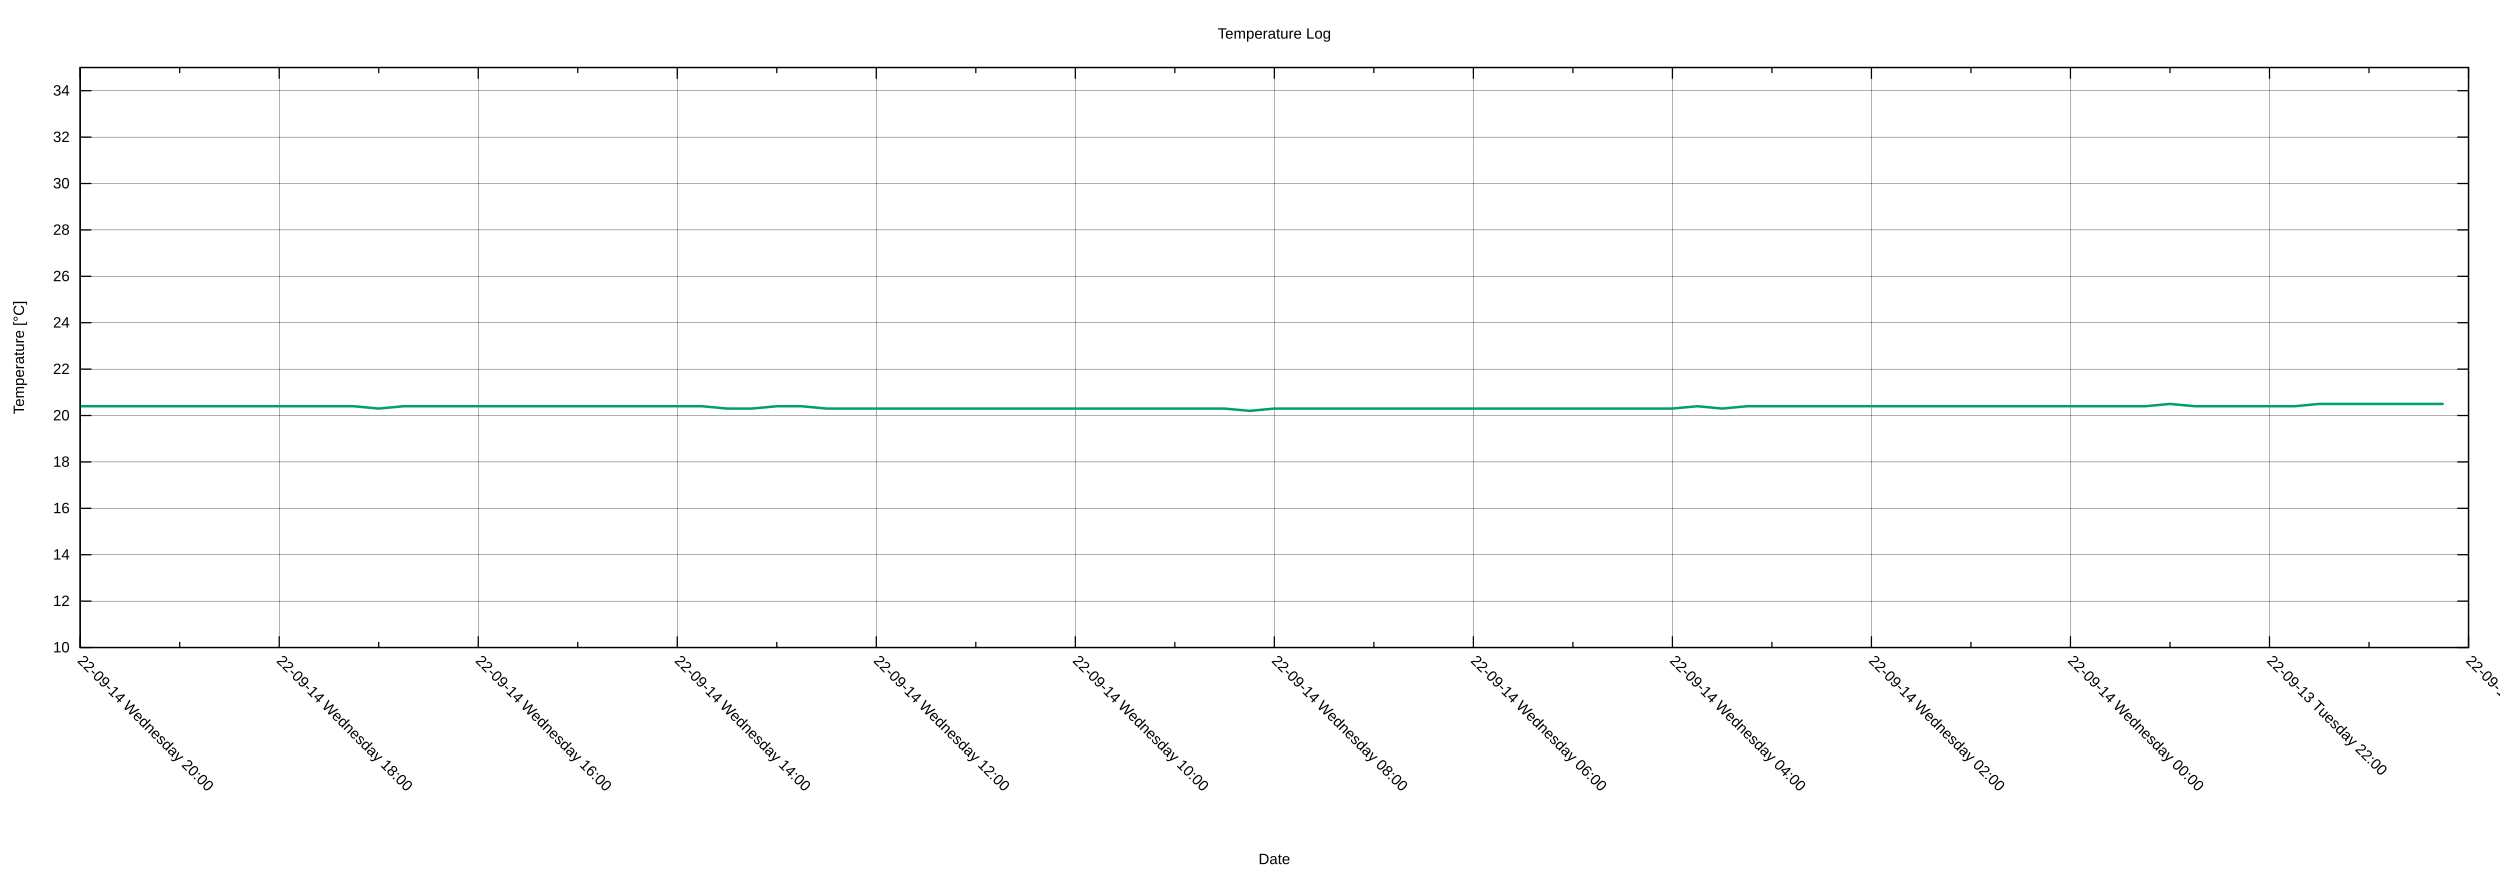
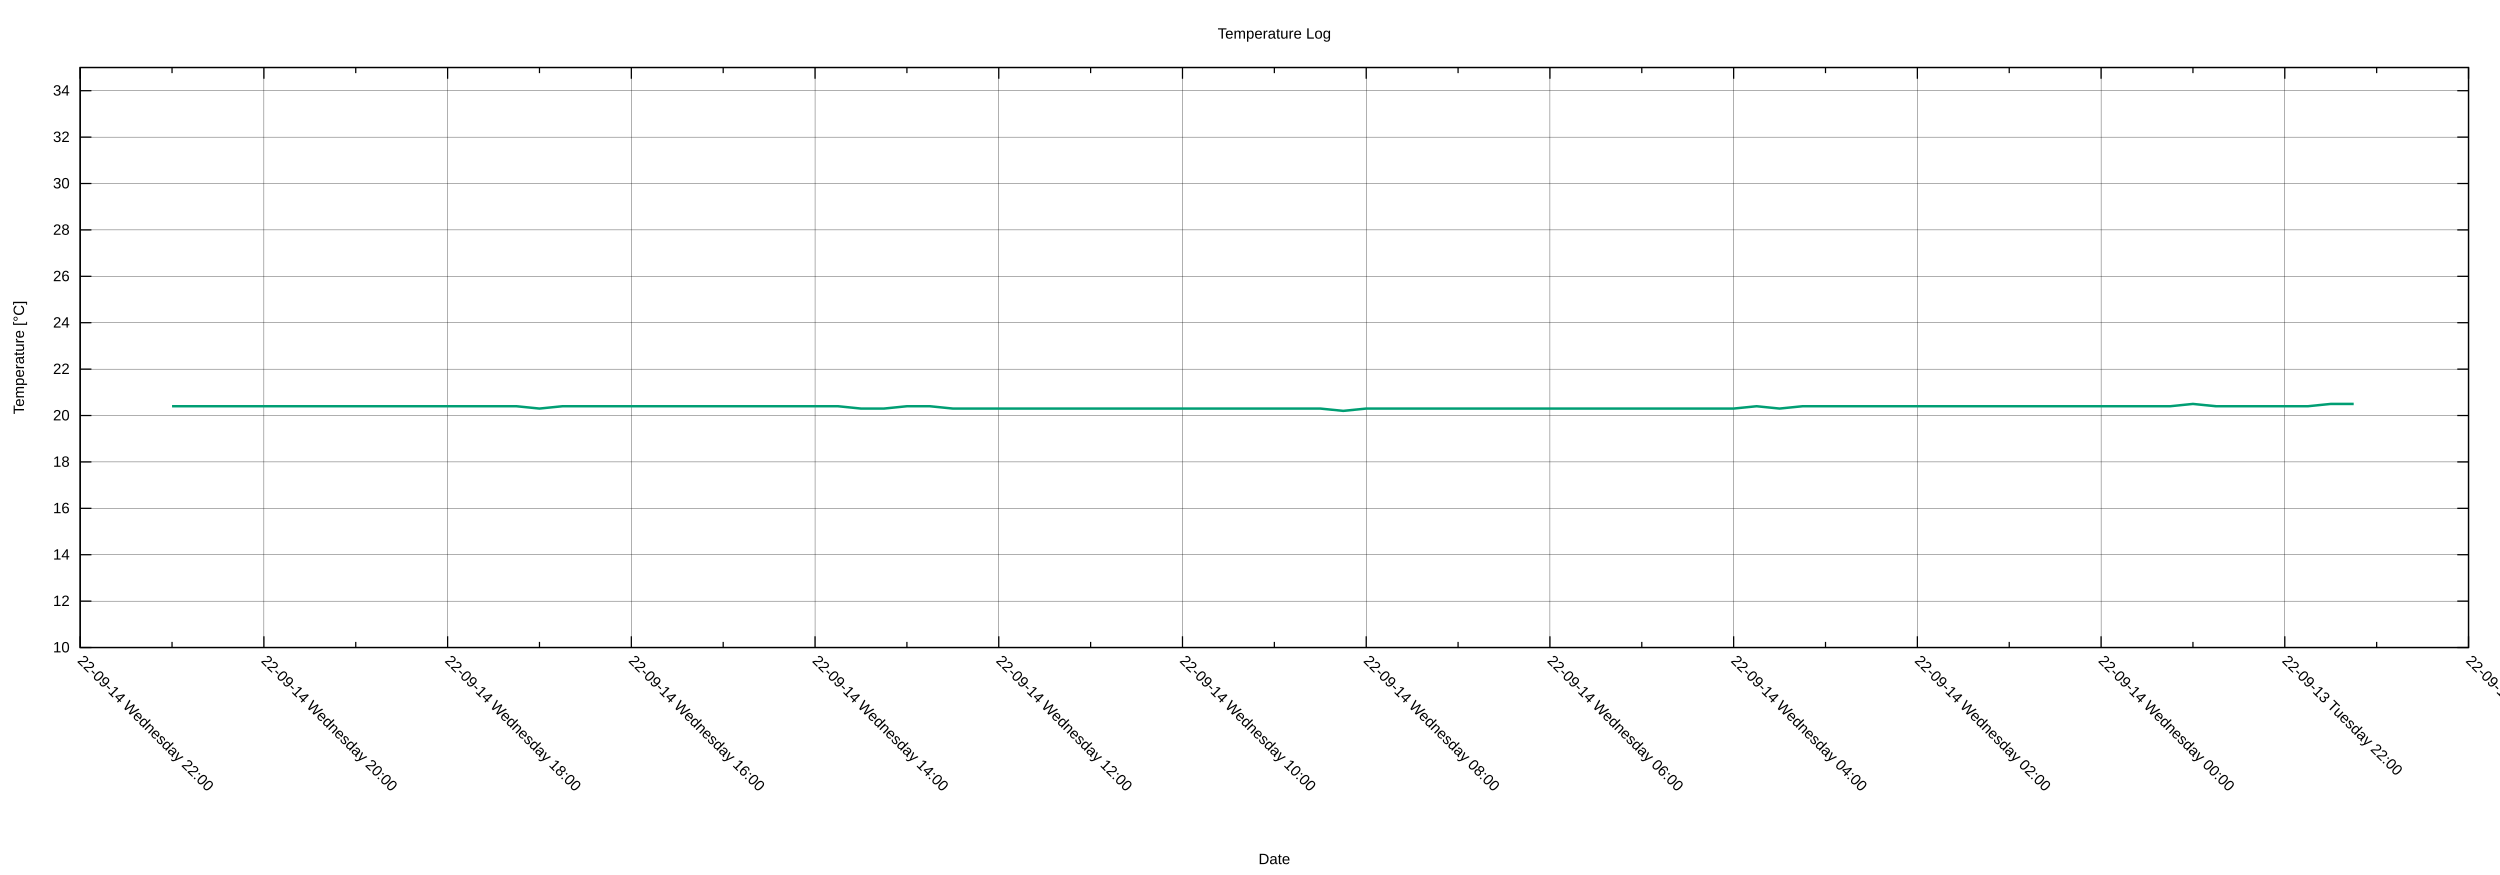
<svg xmlns="http://www.w3.org/2000/svg" xmlns:xlink="http://www.w3.org/1999/xlink" width="2000" height="700" viewBox="0 0 2000 700">
  <g id="gnuplot_canvas">
    <rect x="0" y="0" width="2000" height="700" fill="none" />
    <defs>
      <circle id="gpDot" r="0.5" stroke-width="0.5" stroke="currentColor" />
      <path id="gpPt0" stroke-width="0.222" stroke="currentColor" d="M-1,0 h2 M0,-1 v2" />
      <path id="gpPt1" stroke-width="0.222" stroke="currentColor" d="M-1,-1 L1,1 M1,-1 L-1,1" />
      <path id="gpPt2" stroke-width="0.222" stroke="currentColor" d="M-1,0 L1,0 M0,-1 L0,1 M-1,-1 L1,1 M-1,1 L1,-1" />
      <rect id="gpPt3" stroke-width="0.222" stroke="currentColor" x="-1" y="-1" width="2" height="2" />
      <rect id="gpPt4" stroke-width="0.222" stroke="currentColor" fill="currentColor" x="-1" y="-1" width="2" height="2" />
      <circle id="gpPt5" stroke-width="0.222" stroke="currentColor" cx="0" cy="0" r="1" />
      <use xlink:href="#gpPt5" id="gpPt6" fill="currentColor" stroke="none" />
      <path id="gpPt7" stroke-width="0.222" stroke="currentColor" d="M0,-1.33 L-1.33,0.67 L1.33,0.67 z" />
      <use xlink:href="#gpPt7" id="gpPt8" fill="currentColor" stroke="none" />
      <use xlink:href="#gpPt7" id="gpPt9" stroke="currentColor" transform="rotate(180)" />
      <use xlink:href="#gpPt9" id="gpPt10" fill="currentColor" stroke="none" />
      <use xlink:href="#gpPt3" id="gpPt11" stroke="currentColor" transform="rotate(45)" />
      <use xlink:href="#gpPt11" id="gpPt12" fill="currentColor" stroke="none" />
      <path id="gpPt13" stroke-width="0.222" stroke="currentColor" d="M0,1.330 L1.265,0.411 L0.782,-1.067 L-0.782,-1.076 L-1.265,0.411 z" />
      <use xlink:href="#gpPt13" id="gpPt14" fill="currentColor" stroke="none" />
      <filter id="textbox" filterUnits="objectBoundingBox" x="0" y="0" height="1" width="1">
        <feFlood flood-color="white" flood-opacity="1" result="bgnd" />
        <feComposite in="SourceGraphic" in2="bgnd" operator="atop" />
      </filter>
      <filter id="greybox" filterUnits="objectBoundingBox" x="0" y="0" height="1" width="1">
        <feFlood flood-color="lightgrey" flood-opacity="1" result="grey" />
        <feComposite in="SourceGraphic" in2="grey" operator="atop" />
      </filter>
    </defs>
    <g fill="none" color="white" stroke="currentColor" stroke-width="1.00" stroke-linecap="butt" stroke-linejoin="miter">
</g>
    <g fill="none" color="black" stroke="currentColor" stroke-width="1.00" stroke-linecap="butt" stroke-linejoin="miter">
</g>
    <g fill="none" color="black" stroke="black" stroke-width="0.25" stroke-linecap="butt" stroke-linejoin="miter">
</g>
    <g fill="none" color="black" stroke="currentColor" stroke-width="0.25" stroke-linecap="butt" stroke-linejoin="miter">
      <path stroke="black" class="gridline" d="M64.14,518.02 L1974.82,518.02  " />
    </g>
    <g fill="none" color="black" stroke="black" stroke-width="1.00" stroke-linecap="butt" stroke-linejoin="miter">
</g>
    <g fill="none" color="black" stroke="currentColor" stroke-width="1.00" stroke-linecap="butt" stroke-linejoin="miter">
      <path stroke="black" d="M64.14,518.02 L73.14,518.02 M1974.82,518.02 L1965.82,518.02  " />
      <g transform="translate(55.75,521.92)" stroke="none" fill="black" font-family="Arial" font-size="12.00" text-anchor="end">
        <text>
          <tspan font-family="Arial"> 10</tspan>
        </text>
      </g>
    </g>
    <g fill="none" color="black" stroke="currentColor" stroke-width="1.00" stroke-linecap="butt" stroke-linejoin="miter">
</g>
    <g fill="none" color="black" stroke="black" stroke-width="0.25" stroke-linecap="butt" stroke-linejoin="miter">
</g>
    <g fill="none" color="black" stroke="currentColor" stroke-width="0.25" stroke-linecap="butt" stroke-linejoin="miter">
      <path stroke="black" class="gridline" d="M64.14,480.90 L1974.82,480.90  " />
    </g>
    <g fill="none" color="black" stroke="black" stroke-width="1.00" stroke-linecap="butt" stroke-linejoin="miter">
</g>
    <g fill="none" color="black" stroke="currentColor" stroke-width="1.00" stroke-linecap="butt" stroke-linejoin="miter">
      <path stroke="black" d="M64.14,480.90 L73.14,480.90 M1974.82,480.90 L1965.82,480.90  " />
      <g transform="translate(55.75,484.80)" stroke="none" fill="black" font-family="Arial" font-size="12.00" text-anchor="end">
        <text>
          <tspan font-family="Arial"> 12</tspan>
        </text>
      </g>
    </g>
    <g fill="none" color="black" stroke="currentColor" stroke-width="1.00" stroke-linecap="butt" stroke-linejoin="miter">
</g>
    <g fill="none" color="black" stroke="black" stroke-width="0.25" stroke-linecap="butt" stroke-linejoin="miter">
</g>
    <g fill="none" color="black" stroke="currentColor" stroke-width="0.25" stroke-linecap="butt" stroke-linejoin="miter">
      <path stroke="black" class="gridline" d="M64.14,443.78 L1974.82,443.78  " />
    </g>
    <g fill="none" color="black" stroke="black" stroke-width="1.00" stroke-linecap="butt" stroke-linejoin="miter">
</g>
    <g fill="none" color="black" stroke="currentColor" stroke-width="1.00" stroke-linecap="butt" stroke-linejoin="miter">
      <path stroke="black" d="M64.14,443.78 L73.14,443.78 M1974.82,443.78 L1965.82,443.78  " />
      <g transform="translate(55.75,447.68)" stroke="none" fill="black" font-family="Arial" font-size="12.00" text-anchor="end">
        <text>
          <tspan font-family="Arial"> 14</tspan>
        </text>
      </g>
    </g>
    <g fill="none" color="black" stroke="currentColor" stroke-width="1.00" stroke-linecap="butt" stroke-linejoin="miter">
</g>
    <g fill="none" color="black" stroke="black" stroke-width="0.25" stroke-linecap="butt" stroke-linejoin="miter">
</g>
    <g fill="none" color="black" stroke="currentColor" stroke-width="0.25" stroke-linecap="butt" stroke-linejoin="miter">
      <path stroke="black" class="gridline" d="M64.14,406.66 L1974.82,406.66  " />
    </g>
    <g fill="none" color="black" stroke="black" stroke-width="1.00" stroke-linecap="butt" stroke-linejoin="miter">
</g>
    <g fill="none" color="black" stroke="currentColor" stroke-width="1.00" stroke-linecap="butt" stroke-linejoin="miter">
      <path stroke="black" d="M64.14,406.66 L73.14,406.66 M1974.82,406.66 L1965.82,406.66  " />
      <g transform="translate(55.75,410.56)" stroke="none" fill="black" font-family="Arial" font-size="12.00" text-anchor="end">
        <text>
          <tspan font-family="Arial"> 16</tspan>
        </text>
      </g>
    </g>
    <g fill="none" color="black" stroke="currentColor" stroke-width="1.00" stroke-linecap="butt" stroke-linejoin="miter">
</g>
    <g fill="none" color="black" stroke="black" stroke-width="0.25" stroke-linecap="butt" stroke-linejoin="miter">
</g>
    <g fill="none" color="black" stroke="currentColor" stroke-width="0.25" stroke-linecap="butt" stroke-linejoin="miter">
      <path stroke="black" class="gridline" d="M64.14,369.54 L1974.82,369.54  " />
    </g>
    <g fill="none" color="black" stroke="black" stroke-width="1.00" stroke-linecap="butt" stroke-linejoin="miter">
</g>
    <g fill="none" color="black" stroke="currentColor" stroke-width="1.00" stroke-linecap="butt" stroke-linejoin="miter">
      <path stroke="black" d="M64.14,369.54 L73.14,369.54 M1974.82,369.54 L1965.82,369.54  " />
      <g transform="translate(55.75,373.44)" stroke="none" fill="black" font-family="Arial" font-size="12.00" text-anchor="end">
        <text>
          <tspan font-family="Arial"> 18</tspan>
        </text>
      </g>
    </g>
    <g fill="none" color="black" stroke="currentColor" stroke-width="1.00" stroke-linecap="butt" stroke-linejoin="miter">
</g>
    <g fill="none" color="black" stroke="black" stroke-width="0.25" stroke-linecap="butt" stroke-linejoin="miter">
</g>
    <g fill="none" color="black" stroke="currentColor" stroke-width="0.25" stroke-linecap="butt" stroke-linejoin="miter">
      <path stroke="black" class="gridline" d="M64.14,332.42 L1974.82,332.42  " />
    </g>
    <g fill="none" color="black" stroke="black" stroke-width="1.00" stroke-linecap="butt" stroke-linejoin="miter">
</g>
    <g fill="none" color="black" stroke="currentColor" stroke-width="1.00" stroke-linecap="butt" stroke-linejoin="miter">
      <path stroke="black" d="M64.14,332.42 L73.14,332.42 M1974.82,332.42 L1965.82,332.42  " />
      <g transform="translate(55.75,336.32)" stroke="none" fill="black" font-family="Arial" font-size="12.00" text-anchor="end">
        <text>
          <tspan font-family="Arial"> 20</tspan>
        </text>
      </g>
    </g>
    <g fill="none" color="black" stroke="currentColor" stroke-width="1.00" stroke-linecap="butt" stroke-linejoin="miter">
</g>
    <g fill="none" color="black" stroke="black" stroke-width="0.25" stroke-linecap="butt" stroke-linejoin="miter">
</g>
    <g fill="none" color="black" stroke="currentColor" stroke-width="0.25" stroke-linecap="butt" stroke-linejoin="miter">
      <path stroke="black" class="gridline" d="M64.14,295.30 L1974.82,295.30  " />
    </g>
    <g fill="none" color="black" stroke="black" stroke-width="1.00" stroke-linecap="butt" stroke-linejoin="miter">
</g>
    <g fill="none" color="black" stroke="currentColor" stroke-width="1.00" stroke-linecap="butt" stroke-linejoin="miter">
      <path stroke="black" d="M64.14,295.30 L73.14,295.30 M1974.82,295.30 L1965.82,295.30  " />
      <g transform="translate(55.75,299.20)" stroke="none" fill="black" font-family="Arial" font-size="12.00" text-anchor="end">
        <text>
          <tspan font-family="Arial"> 22</tspan>
        </text>
      </g>
    </g>
    <g fill="none" color="black" stroke="currentColor" stroke-width="1.00" stroke-linecap="butt" stroke-linejoin="miter">
</g>
    <g fill="none" color="black" stroke="black" stroke-width="0.25" stroke-linecap="butt" stroke-linejoin="miter">
</g>
    <g fill="none" color="black" stroke="currentColor" stroke-width="0.25" stroke-linecap="butt" stroke-linejoin="miter">
      <path stroke="black" class="gridline" d="M64.14,258.17 L1974.82,258.17  " />
    </g>
    <g fill="none" color="black" stroke="black" stroke-width="1.00" stroke-linecap="butt" stroke-linejoin="miter">
</g>
    <g fill="none" color="black" stroke="currentColor" stroke-width="1.00" stroke-linecap="butt" stroke-linejoin="miter">
      <path stroke="black" d="M64.14,258.17 L73.14,258.17 M1974.82,258.17 L1965.82,258.17  " />
      <g transform="translate(55.75,262.07)" stroke="none" fill="black" font-family="Arial" font-size="12.00" text-anchor="end">
        <text>
          <tspan font-family="Arial"> 24</tspan>
        </text>
      </g>
    </g>
    <g fill="none" color="black" stroke="currentColor" stroke-width="1.00" stroke-linecap="butt" stroke-linejoin="miter">
</g>
    <g fill="none" color="black" stroke="black" stroke-width="0.25" stroke-linecap="butt" stroke-linejoin="miter">
</g>
    <g fill="none" color="black" stroke="currentColor" stroke-width="0.25" stroke-linecap="butt" stroke-linejoin="miter">
      <path stroke="black" class="gridline" d="M64.14,221.05 L1974.82,221.05  " />
    </g>
    <g fill="none" color="black" stroke="black" stroke-width="1.00" stroke-linecap="butt" stroke-linejoin="miter">
</g>
    <g fill="none" color="black" stroke="currentColor" stroke-width="1.00" stroke-linecap="butt" stroke-linejoin="miter">
      <path stroke="black" d="M64.14,221.05 L73.14,221.05 M1974.82,221.05 L1965.82,221.05  " />
      <g transform="translate(55.75,224.95)" stroke="none" fill="black" font-family="Arial" font-size="12.00" text-anchor="end">
        <text>
          <tspan font-family="Arial"> 26</tspan>
        </text>
      </g>
    </g>
    <g fill="none" color="black" stroke="currentColor" stroke-width="1.00" stroke-linecap="butt" stroke-linejoin="miter">
</g>
    <g fill="none" color="black" stroke="black" stroke-width="0.25" stroke-linecap="butt" stroke-linejoin="miter">
</g>
    <g fill="none" color="black" stroke="currentColor" stroke-width="0.25" stroke-linecap="butt" stroke-linejoin="miter">
      <path stroke="black" class="gridline" d="M64.14,183.93 L1974.82,183.93  " />
    </g>
    <g fill="none" color="black" stroke="black" stroke-width="1.00" stroke-linecap="butt" stroke-linejoin="miter">
</g>
    <g fill="none" color="black" stroke="currentColor" stroke-width="1.00" stroke-linecap="butt" stroke-linejoin="miter">
      <path stroke="black" d="M64.14,183.93 L73.14,183.93 M1974.82,183.93 L1965.82,183.93  " />
      <g transform="translate(55.75,187.83)" stroke="none" fill="black" font-family="Arial" font-size="12.00" text-anchor="end">
        <text>
          <tspan font-family="Arial"> 28</tspan>
        </text>
      </g>
    </g>
    <g fill="none" color="black" stroke="currentColor" stroke-width="1.00" stroke-linecap="butt" stroke-linejoin="miter">
</g>
    <g fill="none" color="black" stroke="black" stroke-width="0.25" stroke-linecap="butt" stroke-linejoin="miter">
</g>
    <g fill="none" color="black" stroke="currentColor" stroke-width="0.25" stroke-linecap="butt" stroke-linejoin="miter">
      <path stroke="black" class="gridline" d="M64.14,146.81 L1974.82,146.81  " />
    </g>
    <g fill="none" color="black" stroke="black" stroke-width="1.00" stroke-linecap="butt" stroke-linejoin="miter">
</g>
    <g fill="none" color="black" stroke="currentColor" stroke-width="1.00" stroke-linecap="butt" stroke-linejoin="miter">
      <path stroke="black" d="M64.14,146.81 L73.14,146.81 M1974.82,146.81 L1965.82,146.81  " />
      <g transform="translate(55.75,150.71)" stroke="none" fill="black" font-family="Arial" font-size="12.00" text-anchor="end">
        <text>
          <tspan font-family="Arial"> 30</tspan>
        </text>
      </g>
    </g>
    <g fill="none" color="black" stroke="currentColor" stroke-width="1.00" stroke-linecap="butt" stroke-linejoin="miter">
</g>
    <g fill="none" color="black" stroke="black" stroke-width="0.25" stroke-linecap="butt" stroke-linejoin="miter">
</g>
    <g fill="none" color="black" stroke="currentColor" stroke-width="0.25" stroke-linecap="butt" stroke-linejoin="miter">
      <path stroke="black" class="gridline" d="M64.14,109.69 L1974.82,109.69  " />
    </g>
    <g fill="none" color="black" stroke="black" stroke-width="1.00" stroke-linecap="butt" stroke-linejoin="miter">
</g>
    <g fill="none" color="black" stroke="currentColor" stroke-width="1.00" stroke-linecap="butt" stroke-linejoin="miter">
      <path stroke="black" d="M64.14,109.69 L73.14,109.69 M1974.82,109.69 L1965.82,109.69  " />
      <g transform="translate(55.75,113.59)" stroke="none" fill="black" font-family="Arial" font-size="12.00" text-anchor="end">
        <text>
          <tspan font-family="Arial"> 32</tspan>
        </text>
      </g>
    </g>
    <g fill="none" color="black" stroke="currentColor" stroke-width="1.00" stroke-linecap="butt" stroke-linejoin="miter">
</g>
    <g fill="none" color="black" stroke="black" stroke-width="0.25" stroke-linecap="butt" stroke-linejoin="miter">
</g>
    <g fill="none" color="black" stroke="currentColor" stroke-width="0.25" stroke-linecap="butt" stroke-linejoin="miter">
      <path stroke="black" class="gridline" d="M64.14,72.57 L1974.82,72.57  " />
    </g>
    <g fill="none" color="black" stroke="black" stroke-width="1.00" stroke-linecap="butt" stroke-linejoin="miter">
</g>
    <g fill="none" color="black" stroke="currentColor" stroke-width="1.00" stroke-linecap="butt" stroke-linejoin="miter">
      <path stroke="black" d="M64.14,72.57 L73.14,72.57 M1974.82,72.57 L1965.82,72.57  " />
      <g transform="translate(55.75,76.47)" stroke="none" fill="black" font-family="Arial" font-size="12.00" text-anchor="end">
        <text>
          <tspan font-family="Arial"> 34</tspan>
        </text>
      </g>
    </g>
    <g fill="none" color="black" stroke="currentColor" stroke-width="1.00" stroke-linecap="butt" stroke-linejoin="miter">
</g>
    <g fill="none" color="black" stroke="black" stroke-width="0.25" stroke-linecap="butt" stroke-linejoin="miter">
</g>
    <g fill="none" color="black" stroke="currentColor" stroke-width="0.25" stroke-linecap="butt" stroke-linejoin="miter">
      <path stroke="black" class="gridline" d="M1974.82,518.02 L1974.82,54.01  " />
    </g>
    <g fill="none" color="black" stroke="black" stroke-width="1.00" stroke-linecap="butt" stroke-linejoin="miter">
</g>
    <g fill="none" color="black" stroke="currentColor" stroke-width="1.00" stroke-linecap="butt" stroke-linejoin="miter">
      <path stroke="black" d="M1974.82,518.02 L1974.82,509.02 M1974.82,54.01 L1974.82,63.01  " />
      <g transform="translate(1972.06,529.17) rotate(45)" stroke="none" fill="black" font-family="Arial" font-size="12.00" text-anchor="start">
        <text>
          <tspan font-family="Arial">22-09-13 Tuesday 20:00</tspan>
        </text>
      </g>
    </g>
    <g fill="none" color="black" stroke="currentColor" stroke-width="1.00" stroke-linecap="butt" stroke-linejoin="miter">
-       <path stroke="black" d="M1895.21,518.02 L1895.21,513.52 M1895.21,54.01 L1895.21,58.51  " />
-     </g>
-     <g fill="none" color="black" stroke="black" stroke-width="0.25" stroke-linecap="butt" stroke-linejoin="miter">
- </g>
-     <g fill="none" color="black" stroke="currentColor" stroke-width="0.25" stroke-linecap="butt" stroke-linejoin="miter">
-       <path stroke="black" class="gridline" d="M1815.60,518.02 L1815.60,54.01  " />
-     </g>
-     <g fill="none" color="black" stroke="black" stroke-width="1.00" stroke-linecap="butt" stroke-linejoin="miter">
- </g>
-     <g fill="none" color="black" stroke="currentColor" stroke-width="1.00" stroke-linecap="butt" stroke-linejoin="miter">
-       <path stroke="black" d="M1815.60,518.02 L1815.60,509.02 M1815.60,54.01 L1815.60,63.01  " />
-       <g transform="translate(1812.84,529.17) rotate(45)" stroke="none" fill="black" font-family="Arial" font-size="12.00" text-anchor="start">
+       <path stroke="black" d="M1901.33,518.02 L1901.33,513.52 M1901.33,54.01 L1901.33,58.51  " />
+     </g>
+     <g fill="none" color="black" stroke="black" stroke-width="0.25" stroke-linecap="butt" stroke-linejoin="miter">
+ </g>
+     <g fill="none" color="black" stroke="currentColor" stroke-width="0.25" stroke-linecap="butt" stroke-linejoin="miter">
+       <path stroke="black" class="gridline" d="M1827.84,518.02 L1827.84,54.01  " />
+     </g>
+     <g fill="none" color="black" stroke="black" stroke-width="1.00" stroke-linecap="butt" stroke-linejoin="miter">
+ </g>
+     <g fill="none" color="black" stroke="currentColor" stroke-width="1.00" stroke-linecap="butt" stroke-linejoin="miter">
+       <path stroke="black" d="M1827.84,518.02 L1827.84,509.02 M1827.84,54.01 L1827.84,63.01  " />
+       <g transform="translate(1825.08,529.17) rotate(45)" stroke="none" fill="black" font-family="Arial" font-size="12.00" text-anchor="start">
        <text>
          <tspan font-family="Arial">22-09-13 Tuesday 22:00</tspan>
        </text>
      </g>
    </g>
    <g fill="none" color="black" stroke="currentColor" stroke-width="1.00" stroke-linecap="butt" stroke-linejoin="miter">
-       <path stroke="black" d="M1735.99,518.02 L1735.99,513.52 M1735.99,54.01 L1735.99,58.51  " />
-     </g>
-     <g fill="none" color="black" stroke="black" stroke-width="0.25" stroke-linecap="butt" stroke-linejoin="miter">
- </g>
-     <g fill="none" color="black" stroke="currentColor" stroke-width="0.25" stroke-linecap="butt" stroke-linejoin="miter">
-       <path stroke="black" class="gridline" d="M1656.37,518.02 L1656.37,54.01  " />
-     </g>
-     <g fill="none" color="black" stroke="black" stroke-width="1.00" stroke-linecap="butt" stroke-linejoin="miter">
- </g>
-     <g fill="none" color="black" stroke="currentColor" stroke-width="1.00" stroke-linecap="butt" stroke-linejoin="miter">
-       <path stroke="black" d="M1656.37,518.02 L1656.37,509.02 M1656.37,54.01 L1656.37,63.01  " />
-       <g transform="translate(1653.61,529.17) rotate(45)" stroke="none" fill="black" font-family="Arial" font-size="12.00" text-anchor="start">
+       <path stroke="black" d="M1754.36,518.02 L1754.36,513.52 M1754.36,54.01 L1754.36,58.51  " />
+     </g>
+     <g fill="none" color="black" stroke="black" stroke-width="0.25" stroke-linecap="butt" stroke-linejoin="miter">
+ </g>
+     <g fill="none" color="black" stroke="currentColor" stroke-width="0.25" stroke-linecap="butt" stroke-linejoin="miter">
+       <path stroke="black" class="gridline" d="M1680.87,518.02 L1680.87,54.01  " />
+     </g>
+     <g fill="none" color="black" stroke="black" stroke-width="1.00" stroke-linecap="butt" stroke-linejoin="miter">
+ </g>
+     <g fill="none" color="black" stroke="currentColor" stroke-width="1.00" stroke-linecap="butt" stroke-linejoin="miter">
+       <path stroke="black" d="M1680.87,518.02 L1680.87,509.02 M1680.87,54.01 L1680.87,63.01  " />
+       <g transform="translate(1678.11,529.17) rotate(45)" stroke="none" fill="black" font-family="Arial" font-size="12.00" text-anchor="start">
        <text>
          <tspan font-family="Arial">22-09-14 Wednesday 00:00</tspan>
        </text>
      </g>
    </g>
    <g fill="none" color="black" stroke="currentColor" stroke-width="1.00" stroke-linecap="butt" stroke-linejoin="miter">
-       <path stroke="black" d="M1576.76,518.02 L1576.76,513.52 M1576.76,54.01 L1576.76,58.51  " />
-     </g>
-     <g fill="none" color="black" stroke="black" stroke-width="0.25" stroke-linecap="butt" stroke-linejoin="miter">
- </g>
-     <g fill="none" color="black" stroke="currentColor" stroke-width="0.25" stroke-linecap="butt" stroke-linejoin="miter">
-       <path stroke="black" class="gridline" d="M1497.15,518.02 L1497.15,54.01  " />
-     </g>
-     <g fill="none" color="black" stroke="black" stroke-width="1.00" stroke-linecap="butt" stroke-linejoin="miter">
- </g>
-     <g fill="none" color="black" stroke="currentColor" stroke-width="1.00" stroke-linecap="butt" stroke-linejoin="miter">
-       <path stroke="black" d="M1497.15,518.02 L1497.15,509.02 M1497.15,54.01 L1497.15,63.01  " />
-       <g transform="translate(1494.39,529.17) rotate(45)" stroke="none" fill="black" font-family="Arial" font-size="12.00" text-anchor="start">
+       <path stroke="black" d="M1607.38,518.02 L1607.38,513.52 M1607.38,54.01 L1607.38,58.51  " />
+     </g>
+     <g fill="none" color="black" stroke="black" stroke-width="0.25" stroke-linecap="butt" stroke-linejoin="miter">
+ </g>
+     <g fill="none" color="black" stroke="currentColor" stroke-width="0.25" stroke-linecap="butt" stroke-linejoin="miter">
+       <path stroke="black" class="gridline" d="M1533.89,518.02 L1533.89,54.01  " />
+     </g>
+     <g fill="none" color="black" stroke="black" stroke-width="1.00" stroke-linecap="butt" stroke-linejoin="miter">
+ </g>
+     <g fill="none" color="black" stroke="currentColor" stroke-width="1.00" stroke-linecap="butt" stroke-linejoin="miter">
+       <path stroke="black" d="M1533.89,518.02 L1533.89,509.02 M1533.89,54.01 L1533.89,63.01  " />
+       <g transform="translate(1531.13,529.17) rotate(45)" stroke="none" fill="black" font-family="Arial" font-size="12.00" text-anchor="start">
        <text>
          <tspan font-family="Arial">22-09-14 Wednesday 02:00</tspan>
        </text>
      </g>
    </g>
    <g fill="none" color="black" stroke="currentColor" stroke-width="1.00" stroke-linecap="butt" stroke-linejoin="miter">
-       <path stroke="black" d="M1417.54,518.02 L1417.54,513.52 M1417.54,54.01 L1417.54,58.51  " />
-     </g>
-     <g fill="none" color="black" stroke="black" stroke-width="0.25" stroke-linecap="butt" stroke-linejoin="miter">
- </g>
-     <g fill="none" color="black" stroke="currentColor" stroke-width="0.25" stroke-linecap="butt" stroke-linejoin="miter">
-       <path stroke="black" class="gridline" d="M1337.93,518.02 L1337.93,54.01  " />
-     </g>
-     <g fill="none" color="black" stroke="black" stroke-width="1.00" stroke-linecap="butt" stroke-linejoin="miter">
- </g>
-     <g fill="none" color="black" stroke="currentColor" stroke-width="1.00" stroke-linecap="butt" stroke-linejoin="miter">
-       <path stroke="black" d="M1337.93,518.02 L1337.93,509.02 M1337.93,54.01 L1337.93,63.01  " />
-       <g transform="translate(1335.17,529.17) rotate(45)" stroke="none" fill="black" font-family="Arial" font-size="12.00" text-anchor="start">
+       <path stroke="black" d="M1460.41,518.02 L1460.41,513.52 M1460.41,54.01 L1460.41,58.51  " />
+     </g>
+     <g fill="none" color="black" stroke="black" stroke-width="0.25" stroke-linecap="butt" stroke-linejoin="miter">
+ </g>
+     <g fill="none" color="black" stroke="currentColor" stroke-width="0.25" stroke-linecap="butt" stroke-linejoin="miter">
+       <path stroke="black" class="gridline" d="M1386.92,518.02 L1386.92,54.01  " />
+     </g>
+     <g fill="none" color="black" stroke="black" stroke-width="1.00" stroke-linecap="butt" stroke-linejoin="miter">
+ </g>
+     <g fill="none" color="black" stroke="currentColor" stroke-width="1.00" stroke-linecap="butt" stroke-linejoin="miter">
+       <path stroke="black" d="M1386.92,518.02 L1386.92,509.02 M1386.92,54.01 L1386.92,63.01  " />
+       <g transform="translate(1384.16,529.17) rotate(45)" stroke="none" fill="black" font-family="Arial" font-size="12.00" text-anchor="start">
        <text>
          <tspan font-family="Arial">22-09-14 Wednesday 04:00</tspan>
        </text>
      </g>
    </g>
    <g fill="none" color="black" stroke="currentColor" stroke-width="1.00" stroke-linecap="butt" stroke-linejoin="miter">
-       <path stroke="black" d="M1258.32,518.02 L1258.32,513.52 M1258.32,54.01 L1258.32,58.51  " />
-     </g>
-     <g fill="none" color="black" stroke="black" stroke-width="0.25" stroke-linecap="butt" stroke-linejoin="miter">
- </g>
-     <g fill="none" color="black" stroke="currentColor" stroke-width="0.25" stroke-linecap="butt" stroke-linejoin="miter">
-       <path stroke="black" class="gridline" d="M1178.70,518.02 L1178.70,54.01  " />
-     </g>
-     <g fill="none" color="black" stroke="black" stroke-width="1.00" stroke-linecap="butt" stroke-linejoin="miter">
- </g>
-     <g fill="none" color="black" stroke="currentColor" stroke-width="1.00" stroke-linecap="butt" stroke-linejoin="miter">
-       <path stroke="black" d="M1178.70,518.02 L1178.70,509.02 M1178.70,54.01 L1178.70,63.01  " />
-       <g transform="translate(1175.94,529.17) rotate(45)" stroke="none" fill="black" font-family="Arial" font-size="12.00" text-anchor="start">
+       <path stroke="black" d="M1313.43,518.02 L1313.43,513.52 M1313.43,54.01 L1313.43,58.51  " />
+     </g>
+     <g fill="none" color="black" stroke="black" stroke-width="0.25" stroke-linecap="butt" stroke-linejoin="miter">
+ </g>
+     <g fill="none" color="black" stroke="currentColor" stroke-width="0.25" stroke-linecap="butt" stroke-linejoin="miter">
+       <path stroke="black" class="gridline" d="M1239.94,518.02 L1239.94,54.01  " />
+     </g>
+     <g fill="none" color="black" stroke="black" stroke-width="1.00" stroke-linecap="butt" stroke-linejoin="miter">
+ </g>
+     <g fill="none" color="black" stroke="currentColor" stroke-width="1.00" stroke-linecap="butt" stroke-linejoin="miter">
+       <path stroke="black" d="M1239.94,518.02 L1239.94,509.02 M1239.94,54.01 L1239.94,63.01  " />
+       <g transform="translate(1237.18,529.17) rotate(45)" stroke="none" fill="black" font-family="Arial" font-size="12.00" text-anchor="start">
        <text>
          <tspan font-family="Arial">22-09-14 Wednesday 06:00</tspan>
        </text>
      </g>
    </g>
    <g fill="none" color="black" stroke="currentColor" stroke-width="1.00" stroke-linecap="butt" stroke-linejoin="miter">
-       <path stroke="black" d="M1099.09,518.02 L1099.09,513.52 M1099.09,54.01 L1099.09,58.51  " />
-     </g>
-     <g fill="none" color="black" stroke="black" stroke-width="0.25" stroke-linecap="butt" stroke-linejoin="miter">
- </g>
-     <g fill="none" color="black" stroke="currentColor" stroke-width="0.25" stroke-linecap="butt" stroke-linejoin="miter">
-       <path stroke="black" class="gridline" d="M1019.48,518.02 L1019.48,54.01  " />
-     </g>
-     <g fill="none" color="black" stroke="black" stroke-width="1.00" stroke-linecap="butt" stroke-linejoin="miter">
- </g>
-     <g fill="none" color="black" stroke="currentColor" stroke-width="1.00" stroke-linecap="butt" stroke-linejoin="miter">
-       <path stroke="black" d="M1019.48,518.02 L1019.48,509.02 M1019.48,54.01 L1019.48,63.01  " />
-       <g transform="translate(1016.72,529.17) rotate(45)" stroke="none" fill="black" font-family="Arial" font-size="12.00" text-anchor="start">
+       <path stroke="black" d="M1166.46,518.02 L1166.46,513.52 M1166.46,54.01 L1166.46,58.51  " />
+     </g>
+     <g fill="none" color="black" stroke="black" stroke-width="0.25" stroke-linecap="butt" stroke-linejoin="miter">
+ </g>
+     <g fill="none" color="black" stroke="currentColor" stroke-width="0.25" stroke-linecap="butt" stroke-linejoin="miter">
+       <path stroke="black" class="gridline" d="M1092.97,518.02 L1092.97,54.01  " />
+     </g>
+     <g fill="none" color="black" stroke="black" stroke-width="1.00" stroke-linecap="butt" stroke-linejoin="miter">
+ </g>
+     <g fill="none" color="black" stroke="currentColor" stroke-width="1.00" stroke-linecap="butt" stroke-linejoin="miter">
+       <path stroke="black" d="M1092.97,518.02 L1092.97,509.02 M1092.97,54.01 L1092.97,63.01  " />
+       <g transform="translate(1090.21,529.17) rotate(45)" stroke="none" fill="black" font-family="Arial" font-size="12.00" text-anchor="start">
        <text>
          <tspan font-family="Arial">22-09-14 Wednesday 08:00</tspan>
        </text>
      </g>
    </g>
    <g fill="none" color="black" stroke="currentColor" stroke-width="1.00" stroke-linecap="butt" stroke-linejoin="miter">
-       <path stroke="black" d="M939.87,518.02 L939.87,513.52 M939.87,54.01 L939.87,58.51  " />
-     </g>
-     <g fill="none" color="black" stroke="black" stroke-width="0.25" stroke-linecap="butt" stroke-linejoin="miter">
- </g>
-     <g fill="none" color="black" stroke="currentColor" stroke-width="0.25" stroke-linecap="butt" stroke-linejoin="miter">
-       <path stroke="black" class="gridline" d="M860.26,518.02 L860.26,54.01  " />
-     </g>
-     <g fill="none" color="black" stroke="black" stroke-width="1.00" stroke-linecap="butt" stroke-linejoin="miter">
- </g>
-     <g fill="none" color="black" stroke="currentColor" stroke-width="1.00" stroke-linecap="butt" stroke-linejoin="miter">
-       <path stroke="black" d="M860.26,518.02 L860.26,509.02 M860.26,54.01 L860.26,63.01  " />
-       <g transform="translate(857.50,529.17) rotate(45)" stroke="none" fill="black" font-family="Arial" font-size="12.00" text-anchor="start">
+       <path stroke="black" d="M1019.48,518.02 L1019.48,513.52 M1019.48,54.01 L1019.48,58.51  " />
+     </g>
+     <g fill="none" color="black" stroke="black" stroke-width="0.25" stroke-linecap="butt" stroke-linejoin="miter">
+ </g>
+     <g fill="none" color="black" stroke="currentColor" stroke-width="0.25" stroke-linecap="butt" stroke-linejoin="miter">
+       <path stroke="black" class="gridline" d="M945.99,518.02 L945.99,54.01  " />
+     </g>
+     <g fill="none" color="black" stroke="black" stroke-width="1.00" stroke-linecap="butt" stroke-linejoin="miter">
+ </g>
+     <g fill="none" color="black" stroke="currentColor" stroke-width="1.00" stroke-linecap="butt" stroke-linejoin="miter">
+       <path stroke="black" d="M945.99,518.02 L945.99,509.02 M945.99,54.01 L945.99,63.01  " />
+       <g transform="translate(943.23,529.17) rotate(45)" stroke="none" fill="black" font-family="Arial" font-size="12.00" text-anchor="start">
        <text>
          <tspan font-family="Arial">22-09-14 Wednesday 10:00</tspan>
        </text>
      </g>
    </g>
    <g fill="none" color="black" stroke="currentColor" stroke-width="1.00" stroke-linecap="butt" stroke-linejoin="miter">
-       <path stroke="black" d="M780.65,518.02 L780.65,513.52 M780.65,54.01 L780.65,58.51  " />
-     </g>
-     <g fill="none" color="black" stroke="black" stroke-width="0.25" stroke-linecap="butt" stroke-linejoin="miter">
- </g>
-     <g fill="none" color="black" stroke="currentColor" stroke-width="0.25" stroke-linecap="butt" stroke-linejoin="miter">
-       <path stroke="black" class="gridline" d="M701.03,518.02 L701.03,54.01  " />
-     </g>
-     <g fill="none" color="black" stroke="black" stroke-width="1.00" stroke-linecap="butt" stroke-linejoin="miter">
- </g>
-     <g fill="none" color="black" stroke="currentColor" stroke-width="1.00" stroke-linecap="butt" stroke-linejoin="miter">
-       <path stroke="black" d="M701.03,518.02 L701.03,509.02 M701.03,54.01 L701.03,63.01  " />
-       <g transform="translate(698.27,529.17) rotate(45)" stroke="none" fill="black" font-family="Arial" font-size="12.00" text-anchor="start">
+       <path stroke="black" d="M872.50,518.02 L872.50,513.52 M872.50,54.01 L872.50,58.51  " />
+     </g>
+     <g fill="none" color="black" stroke="black" stroke-width="0.25" stroke-linecap="butt" stroke-linejoin="miter">
+ </g>
+     <g fill="none" color="black" stroke="currentColor" stroke-width="0.25" stroke-linecap="butt" stroke-linejoin="miter">
+       <path stroke="black" class="gridline" d="M799.02,518.02 L799.02,54.01  " />
+     </g>
+     <g fill="none" color="black" stroke="black" stroke-width="1.00" stroke-linecap="butt" stroke-linejoin="miter">
+ </g>
+     <g fill="none" color="black" stroke="currentColor" stroke-width="1.00" stroke-linecap="butt" stroke-linejoin="miter">
+       <path stroke="black" d="M799.02,518.02 L799.02,509.02 M799.02,54.01 L799.02,63.01  " />
+       <g transform="translate(796.26,529.17) rotate(45)" stroke="none" fill="black" font-family="Arial" font-size="12.00" text-anchor="start">
        <text>
          <tspan font-family="Arial">22-09-14 Wednesday 12:00</tspan>
        </text>
      </g>
    </g>
    <g fill="none" color="black" stroke="currentColor" stroke-width="1.00" stroke-linecap="butt" stroke-linejoin="miter">
-       <path stroke="black" d="M621.42,518.02 L621.42,513.52 M621.42,54.01 L621.42,58.51  " />
-     </g>
-     <g fill="none" color="black" stroke="black" stroke-width="0.25" stroke-linecap="butt" stroke-linejoin="miter">
- </g>
-     <g fill="none" color="black" stroke="currentColor" stroke-width="0.25" stroke-linecap="butt" stroke-linejoin="miter">
-       <path stroke="black" class="gridline" d="M541.81,518.02 L541.81,54.01  " />
-     </g>
-     <g fill="none" color="black" stroke="black" stroke-width="1.00" stroke-linecap="butt" stroke-linejoin="miter">
- </g>
-     <g fill="none" color="black" stroke="currentColor" stroke-width="1.00" stroke-linecap="butt" stroke-linejoin="miter">
-       <path stroke="black" d="M541.81,518.02 L541.81,509.02 M541.81,54.01 L541.81,63.01  " />
-       <g transform="translate(539.05,529.17) rotate(45)" stroke="none" fill="black" font-family="Arial" font-size="12.00" text-anchor="start">
+       <path stroke="black" d="M725.53,518.02 L725.53,513.52 M725.53,54.01 L725.53,58.51  " />
+     </g>
+     <g fill="none" color="black" stroke="black" stroke-width="0.25" stroke-linecap="butt" stroke-linejoin="miter">
+ </g>
+     <g fill="none" color="black" stroke="currentColor" stroke-width="0.25" stroke-linecap="butt" stroke-linejoin="miter">
+       <path stroke="black" class="gridline" d="M652.04,518.02 L652.04,54.01  " />
+     </g>
+     <g fill="none" color="black" stroke="black" stroke-width="1.00" stroke-linecap="butt" stroke-linejoin="miter">
+ </g>
+     <g fill="none" color="black" stroke="currentColor" stroke-width="1.00" stroke-linecap="butt" stroke-linejoin="miter">
+       <path stroke="black" d="M652.04,518.02 L652.04,509.02 M652.04,54.01 L652.04,63.01  " />
+       <g transform="translate(649.28,529.17) rotate(45)" stroke="none" fill="black" font-family="Arial" font-size="12.00" text-anchor="start">
        <text>
          <tspan font-family="Arial">22-09-14 Wednesday 14:00</tspan>
        </text>
      </g>
    </g>
    <g fill="none" color="black" stroke="currentColor" stroke-width="1.00" stroke-linecap="butt" stroke-linejoin="miter">
-       <path stroke="black" d="M462.20,518.02 L462.20,513.52 M462.20,54.01 L462.20,58.51  " />
-     </g>
-     <g fill="none" color="black" stroke="black" stroke-width="0.25" stroke-linecap="butt" stroke-linejoin="miter">
- </g>
-     <g fill="none" color="black" stroke="currentColor" stroke-width="0.25" stroke-linecap="butt" stroke-linejoin="miter">
-       <path stroke="black" class="gridline" d="M382.59,518.02 L382.59,54.01  " />
-     </g>
-     <g fill="none" color="black" stroke="black" stroke-width="1.00" stroke-linecap="butt" stroke-linejoin="miter">
- </g>
-     <g fill="none" color="black" stroke="currentColor" stroke-width="1.00" stroke-linecap="butt" stroke-linejoin="miter">
-       <path stroke="black" d="M382.59,518.02 L382.59,509.02 M382.59,54.01 L382.59,63.01  " />
-       <g transform="translate(379.83,529.17) rotate(45)" stroke="none" fill="black" font-family="Arial" font-size="12.00" text-anchor="start">
+       <path stroke="black" d="M578.55,518.02 L578.55,513.52 M578.55,54.01 L578.55,58.51  " />
+     </g>
+     <g fill="none" color="black" stroke="black" stroke-width="0.25" stroke-linecap="butt" stroke-linejoin="miter">
+ </g>
+     <g fill="none" color="black" stroke="currentColor" stroke-width="0.25" stroke-linecap="butt" stroke-linejoin="miter">
+       <path stroke="black" class="gridline" d="M505.07,518.02 L505.07,54.01  " />
+     </g>
+     <g fill="none" color="black" stroke="black" stroke-width="1.00" stroke-linecap="butt" stroke-linejoin="miter">
+ </g>
+     <g fill="none" color="black" stroke="currentColor" stroke-width="1.00" stroke-linecap="butt" stroke-linejoin="miter">
+       <path stroke="black" d="M505.07,518.02 L505.07,509.02 M505.07,54.01 L505.07,63.01  " />
+       <g transform="translate(502.31,529.17) rotate(45)" stroke="none" fill="black" font-family="Arial" font-size="12.00" text-anchor="start">
        <text>
          <tspan font-family="Arial">22-09-14 Wednesday 16:00</tspan>
        </text>
      </g>
    </g>
    <g fill="none" color="black" stroke="currentColor" stroke-width="1.00" stroke-linecap="butt" stroke-linejoin="miter">
-       <path stroke="black" d="M302.98,518.02 L302.98,513.52 M302.98,54.01 L302.98,58.51  " />
-     </g>
-     <g fill="none" color="black" stroke="black" stroke-width="0.25" stroke-linecap="butt" stroke-linejoin="miter">
- </g>
-     <g fill="none" color="black" stroke="currentColor" stroke-width="0.25" stroke-linecap="butt" stroke-linejoin="miter">
-       <path stroke="black" class="gridline" d="M223.36,518.02 L223.36,54.01  " />
-     </g>
-     <g fill="none" color="black" stroke="black" stroke-width="1.00" stroke-linecap="butt" stroke-linejoin="miter">
- </g>
-     <g fill="none" color="black" stroke="currentColor" stroke-width="1.00" stroke-linecap="butt" stroke-linejoin="miter">
-       <path stroke="black" d="M223.36,518.02 L223.36,509.02 M223.36,54.01 L223.36,63.01  " />
-       <g transform="translate(220.60,529.17) rotate(45)" stroke="none" fill="black" font-family="Arial" font-size="12.00" text-anchor="start">
+       <path stroke="black" d="M431.58,518.02 L431.58,513.52 M431.58,54.01 L431.58,58.51  " />
+     </g>
+     <g fill="none" color="black" stroke="black" stroke-width="0.25" stroke-linecap="butt" stroke-linejoin="miter">
+ </g>
+     <g fill="none" color="black" stroke="currentColor" stroke-width="0.25" stroke-linecap="butt" stroke-linejoin="miter">
+       <path stroke="black" class="gridline" d="M358.09,518.02 L358.09,54.01  " />
+     </g>
+     <g fill="none" color="black" stroke="black" stroke-width="1.00" stroke-linecap="butt" stroke-linejoin="miter">
+ </g>
+     <g fill="none" color="black" stroke="currentColor" stroke-width="1.00" stroke-linecap="butt" stroke-linejoin="miter">
+       <path stroke="black" d="M358.09,518.02 L358.09,509.02 M358.09,54.01 L358.09,63.01  " />
+       <g transform="translate(355.33,529.17) rotate(45)" stroke="none" fill="black" font-family="Arial" font-size="12.00" text-anchor="start">
        <text>
          <tspan font-family="Arial">22-09-14 Wednesday 18:00</tspan>
        </text>
      </g>
    </g>
    <g fill="none" color="black" stroke="currentColor" stroke-width="1.00" stroke-linecap="butt" stroke-linejoin="miter">
-       <path stroke="black" d="M143.75,518.02 L143.75,513.52 M143.75,54.01 L143.75,58.51  " />
+       <path stroke="black" d="M284.60,518.02 L284.60,513.52 M284.60,54.01 L284.60,58.51  " />
+     </g>
+     <g fill="none" color="black" stroke="black" stroke-width="0.25" stroke-linecap="butt" stroke-linejoin="miter">
+ </g>
+     <g fill="none" color="black" stroke="currentColor" stroke-width="0.25" stroke-linecap="butt" stroke-linejoin="miter">
+       <path stroke="black" class="gridline" d="M211.12,518.02 L211.12,54.01  " />
+     </g>
+     <g fill="none" color="black" stroke="black" stroke-width="1.00" stroke-linecap="butt" stroke-linejoin="miter">
+ </g>
+     <g fill="none" color="black" stroke="currentColor" stroke-width="1.00" stroke-linecap="butt" stroke-linejoin="miter">
+       <path stroke="black" d="M211.12,518.02 L211.12,509.02 M211.12,54.01 L211.12,63.01  " />
+       <g transform="translate(208.36,529.17) rotate(45)" stroke="none" fill="black" font-family="Arial" font-size="12.00" text-anchor="start">
+         <text>
+           <tspan font-family="Arial">22-09-14 Wednesday 20:00</tspan>
+         </text>
+       </g>
+     </g>
+     <g fill="none" color="black" stroke="currentColor" stroke-width="1.00" stroke-linecap="butt" stroke-linejoin="miter">
+       <path stroke="black" d="M137.63,518.02 L137.63,513.52 M137.63,54.01 L137.63,58.51  " />
    </g>
    <g fill="none" color="black" stroke="black" stroke-width="0.25" stroke-linecap="butt" stroke-linejoin="miter">
</g>
    <g fill="none" color="black" stroke="currentColor" stroke-width="0.25" stroke-linecap="butt" stroke-linejoin="miter">
      <path stroke="black" class="gridline" d="M64.14,518.02 L64.14,54.01  " />
    </g>
    <g fill="none" color="black" stroke="black" stroke-width="1.00" stroke-linecap="butt" stroke-linejoin="miter">
</g>
    <g fill="none" color="black" stroke="currentColor" stroke-width="1.00" stroke-linecap="butt" stroke-linejoin="miter">
      <path stroke="black" d="M64.14,518.02 L64.14,509.02 M64.14,54.01 L64.14,63.01  " />
      <g transform="translate(61.38,529.17) rotate(45)" stroke="none" fill="black" font-family="Arial" font-size="12.00" text-anchor="start">
        <text>
-           <tspan font-family="Arial">22-09-14 Wednesday 20:00</tspan>
+           <tspan font-family="Arial">22-09-14 Wednesday 22:00</tspan>
        </text>
      </g>
    </g>
    <g fill="none" color="black" stroke="currentColor" stroke-width="1.00" stroke-linecap="butt" stroke-linejoin="miter">
</g>
    <g fill="none" color="black" stroke="currentColor" stroke-width="1.00" stroke-linecap="butt" stroke-linejoin="miter">
      <path stroke="black" d="M64.14,54.01 L64.14,518.02 L1974.82,518.02 L1974.82,54.01 L64.14,54.01 Z  " />
    </g>
    <g fill="none" color="black" stroke="currentColor" stroke-width="1.00" stroke-linecap="butt" stroke-linejoin="miter">
      <g transform="translate(19.18,286.02) rotate(270)" stroke="none" fill="black" font-family="Arial" font-size="12.00" text-anchor="middle">
        <text>
          <tspan font-family="Arial">Temperature [°C]</tspan>
        </text>
      </g>
    </g>
    <g fill="none" color="black" stroke="currentColor" stroke-width="1.00" stroke-linecap="butt" stroke-linejoin="miter">
      <g transform="translate(1019.48,691.30)" stroke="none" fill="black" font-family="Arial" font-size="12.00" text-anchor="middle">
        <text>
          <tspan font-family="Arial">Date</tspan>
        </text>
      </g>
    </g>
    <g fill="none" color="black" stroke="currentColor" stroke-width="1.00" stroke-linecap="butt" stroke-linejoin="miter">
</g>
    <g id="gnuplot_plot_1">
      <g fill="none" color="white" stroke="currentColor" stroke-width="2.00" stroke-linecap="butt" stroke-linejoin="miter">
</g>
      <g fill="none" color="black" stroke="currentColor" stroke-width="2.00" stroke-linecap="butt" stroke-linejoin="miter">
-         <path stroke="rgb(  0, 158, 115)" d="M64.14,324.99 L84.04,324.99 L103.95,324.99 L123.85,324.99 L143.75,324.99 L163.65,324.99 L183.56,324.99 L203.46,324.99   L223.36,324.99 L243.27,324.99 L263.17,324.99 L283.07,324.99 L302.98,326.85 L322.88,324.99 L342.78,324.99 L362.68,324.99   L382.59,324.99 L402.49,324.99 L422.39,324.99 L442.30,324.99 L462.20,324.99 L482.10,324.99 L502.00,324.99 L521.91,324.99   L541.81,324.99 L561.71,324.99 L581.62,326.85 L601.52,326.85 L621.42,324.99 L641.32,324.99 L661.23,326.85 L681.13,326.85   L701.03,326.85 L720.94,326.85 L740.84,326.85 L760.74,326.85 L780.65,326.85 L800.55,326.85 L820.45,326.85 L840.35,326.85   L860.26,326.85 L880.16,326.85 L900.06,326.85 L919.97,326.85 L939.87,326.85 L959.77,326.85 L979.67,326.85 L999.58,328.70   L1019.48,326.85 L1039.38,326.85 L1059.29,326.85 L1079.19,326.85 L1099.09,326.85 L1118.99,326.85 L1138.90,326.85 L1158.80,326.85   L1178.70,326.85 L1198.61,326.85 L1218.51,326.85 L1238.41,326.85 L1258.32,326.85 L1278.22,326.85 L1298.12,326.85 L1318.02,326.85   L1337.93,326.85 L1357.83,324.99 L1377.73,326.85 L1397.64,324.99 L1417.54,324.99 L1437.44,324.99 L1457.34,324.99 L1477.25,324.99   L1497.15,324.99 L1517.05,324.99 L1536.96,324.99 L1556.86,324.99 L1576.76,324.99 L1596.66,324.99 L1616.57,324.99 L1636.47,324.99   L1656.37,324.99 L1676.28,324.99 L1696.18,324.99 L1716.08,324.99 L1735.99,323.14 L1755.89,324.99 L1775.79,324.99 L1795.69,324.99   L1815.60,324.99 L1835.50,324.99 L1855.40,323.14 L1875.31,323.14 L1895.21,323.14 L1915.11,323.14 L1935.01,323.14 L1954.92,323.14    " />
+         <path stroke="rgb(  0, 158, 115)" d="M137.63,324.99 L156.00,324.99 L174.37,324.99 L192.74,324.99 L211.12,324.99 L229.49,324.99 L247.86,324.99 L266.23,324.99   L284.60,324.99 L302.98,324.99 L321.35,324.99 L339.72,324.99 L358.09,324.99 L376.46,324.99 L394.83,324.99 L413.21,324.99   L431.58,326.85 L449.95,324.99 L468.32,324.99 L486.69,324.99 L505.07,324.99 L523.44,324.99 L541.81,324.99 L560.18,324.99   L578.55,324.99 L596.93,324.99 L615.30,324.99 L633.67,324.99 L652.04,324.99 L670.41,324.99 L688.79,326.85 L707.16,326.85   L725.53,324.99 L743.90,324.99 L762.27,326.85 L780.65,326.85 L799.02,326.85 L817.39,326.85 L835.76,326.85 L854.13,326.85   L872.50,326.85 L890.88,326.85 L909.25,326.85 L927.62,326.85 L945.99,326.85 L964.36,326.85 L982.74,326.85 L1001.11,326.85   L1019.48,326.85 L1037.85,326.85 L1056.22,326.85 L1074.60,328.70 L1092.97,326.85 L1111.34,326.85 L1129.71,326.85 L1148.08,326.85   L1166.46,326.85 L1184.83,326.85 L1203.20,326.85 L1221.57,326.85 L1239.94,326.85 L1258.32,326.85 L1276.69,326.85 L1295.06,326.85   L1313.43,326.85 L1331.80,326.85 L1350.17,326.85 L1368.55,326.85 L1386.92,326.85 L1405.29,324.99 L1423.66,326.85 L1442.03,324.99   L1460.41,324.99 L1478.78,324.99 L1497.15,324.99 L1515.52,324.99 L1533.89,324.99 L1552.27,324.99 L1570.64,324.99 L1589.01,324.99   L1607.38,324.99 L1625.75,324.99 L1644.13,324.99 L1662.50,324.99 L1680.87,324.99 L1699.24,324.99 L1717.61,324.99 L1735.99,324.99   L1754.36,323.14 L1772.73,324.99 L1791.10,324.99 L1809.47,324.99 L1827.84,324.99 L1846.22,324.99 L1864.59,323.14 L1882.96,323.14    " />
      </g>
    </g>
    <g fill="none" color="black" stroke="currentColor" stroke-width="2.00" stroke-linecap="butt" stroke-linejoin="miter">
</g>
    <g fill="none" color="black" stroke="black" stroke-width="1.00" stroke-linecap="butt" stroke-linejoin="miter">
</g>
    <g fill="none" color="black" stroke="currentColor" stroke-width="1.00" stroke-linecap="butt" stroke-linejoin="miter">
      <path stroke="black" d="M64.14,54.01 L64.14,518.02 L1974.82,518.02 L1974.82,54.01 L64.14,54.01 Z  " />
    </g>
    <g fill="none" color="black" stroke="currentColor" stroke-width="1.00" stroke-linecap="butt" stroke-linejoin="miter">
      <g transform="translate(1019.48,30.91)" stroke="none" fill="black" font-family="Arial" font-size="12.00" text-anchor="middle">
        <text>
          <tspan font-family="Arial">Temperature Log</tspan>
        </text>
      </g>
    </g>
    <g fill="none" color="black" stroke="currentColor" stroke-width="1.00" stroke-linecap="butt" stroke-linejoin="miter">
</g>
  </g>
</svg>
